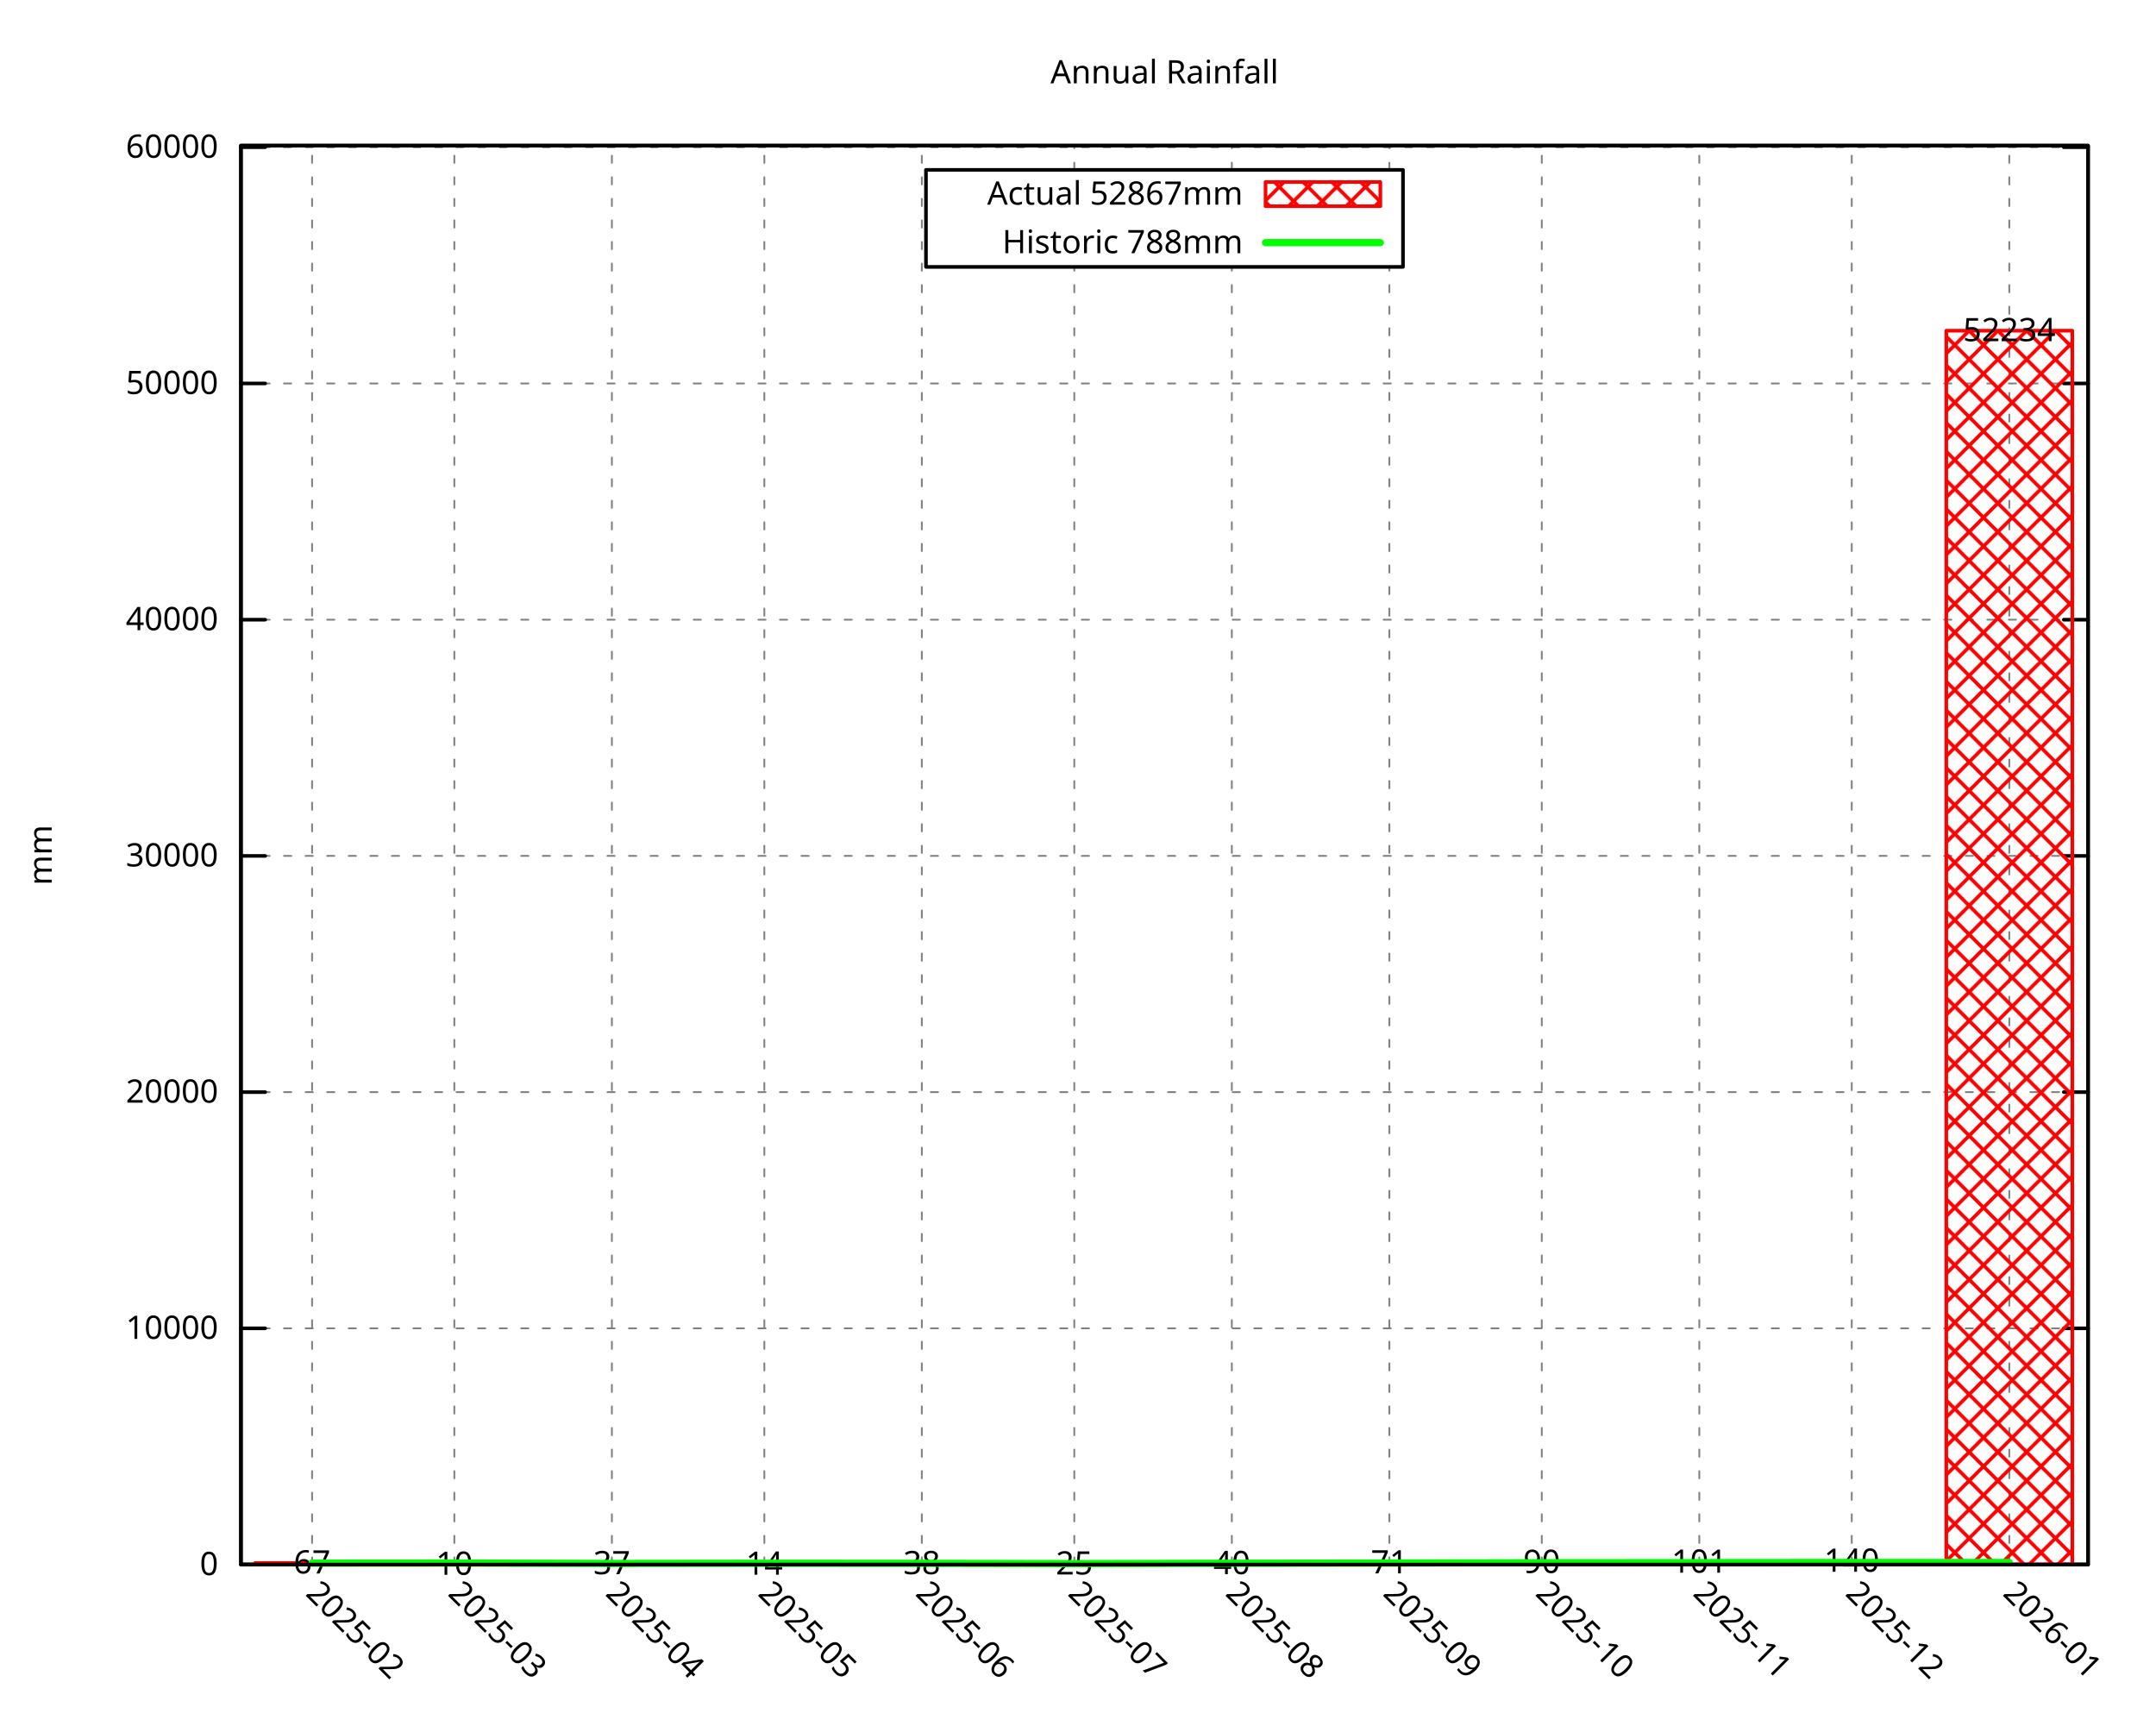
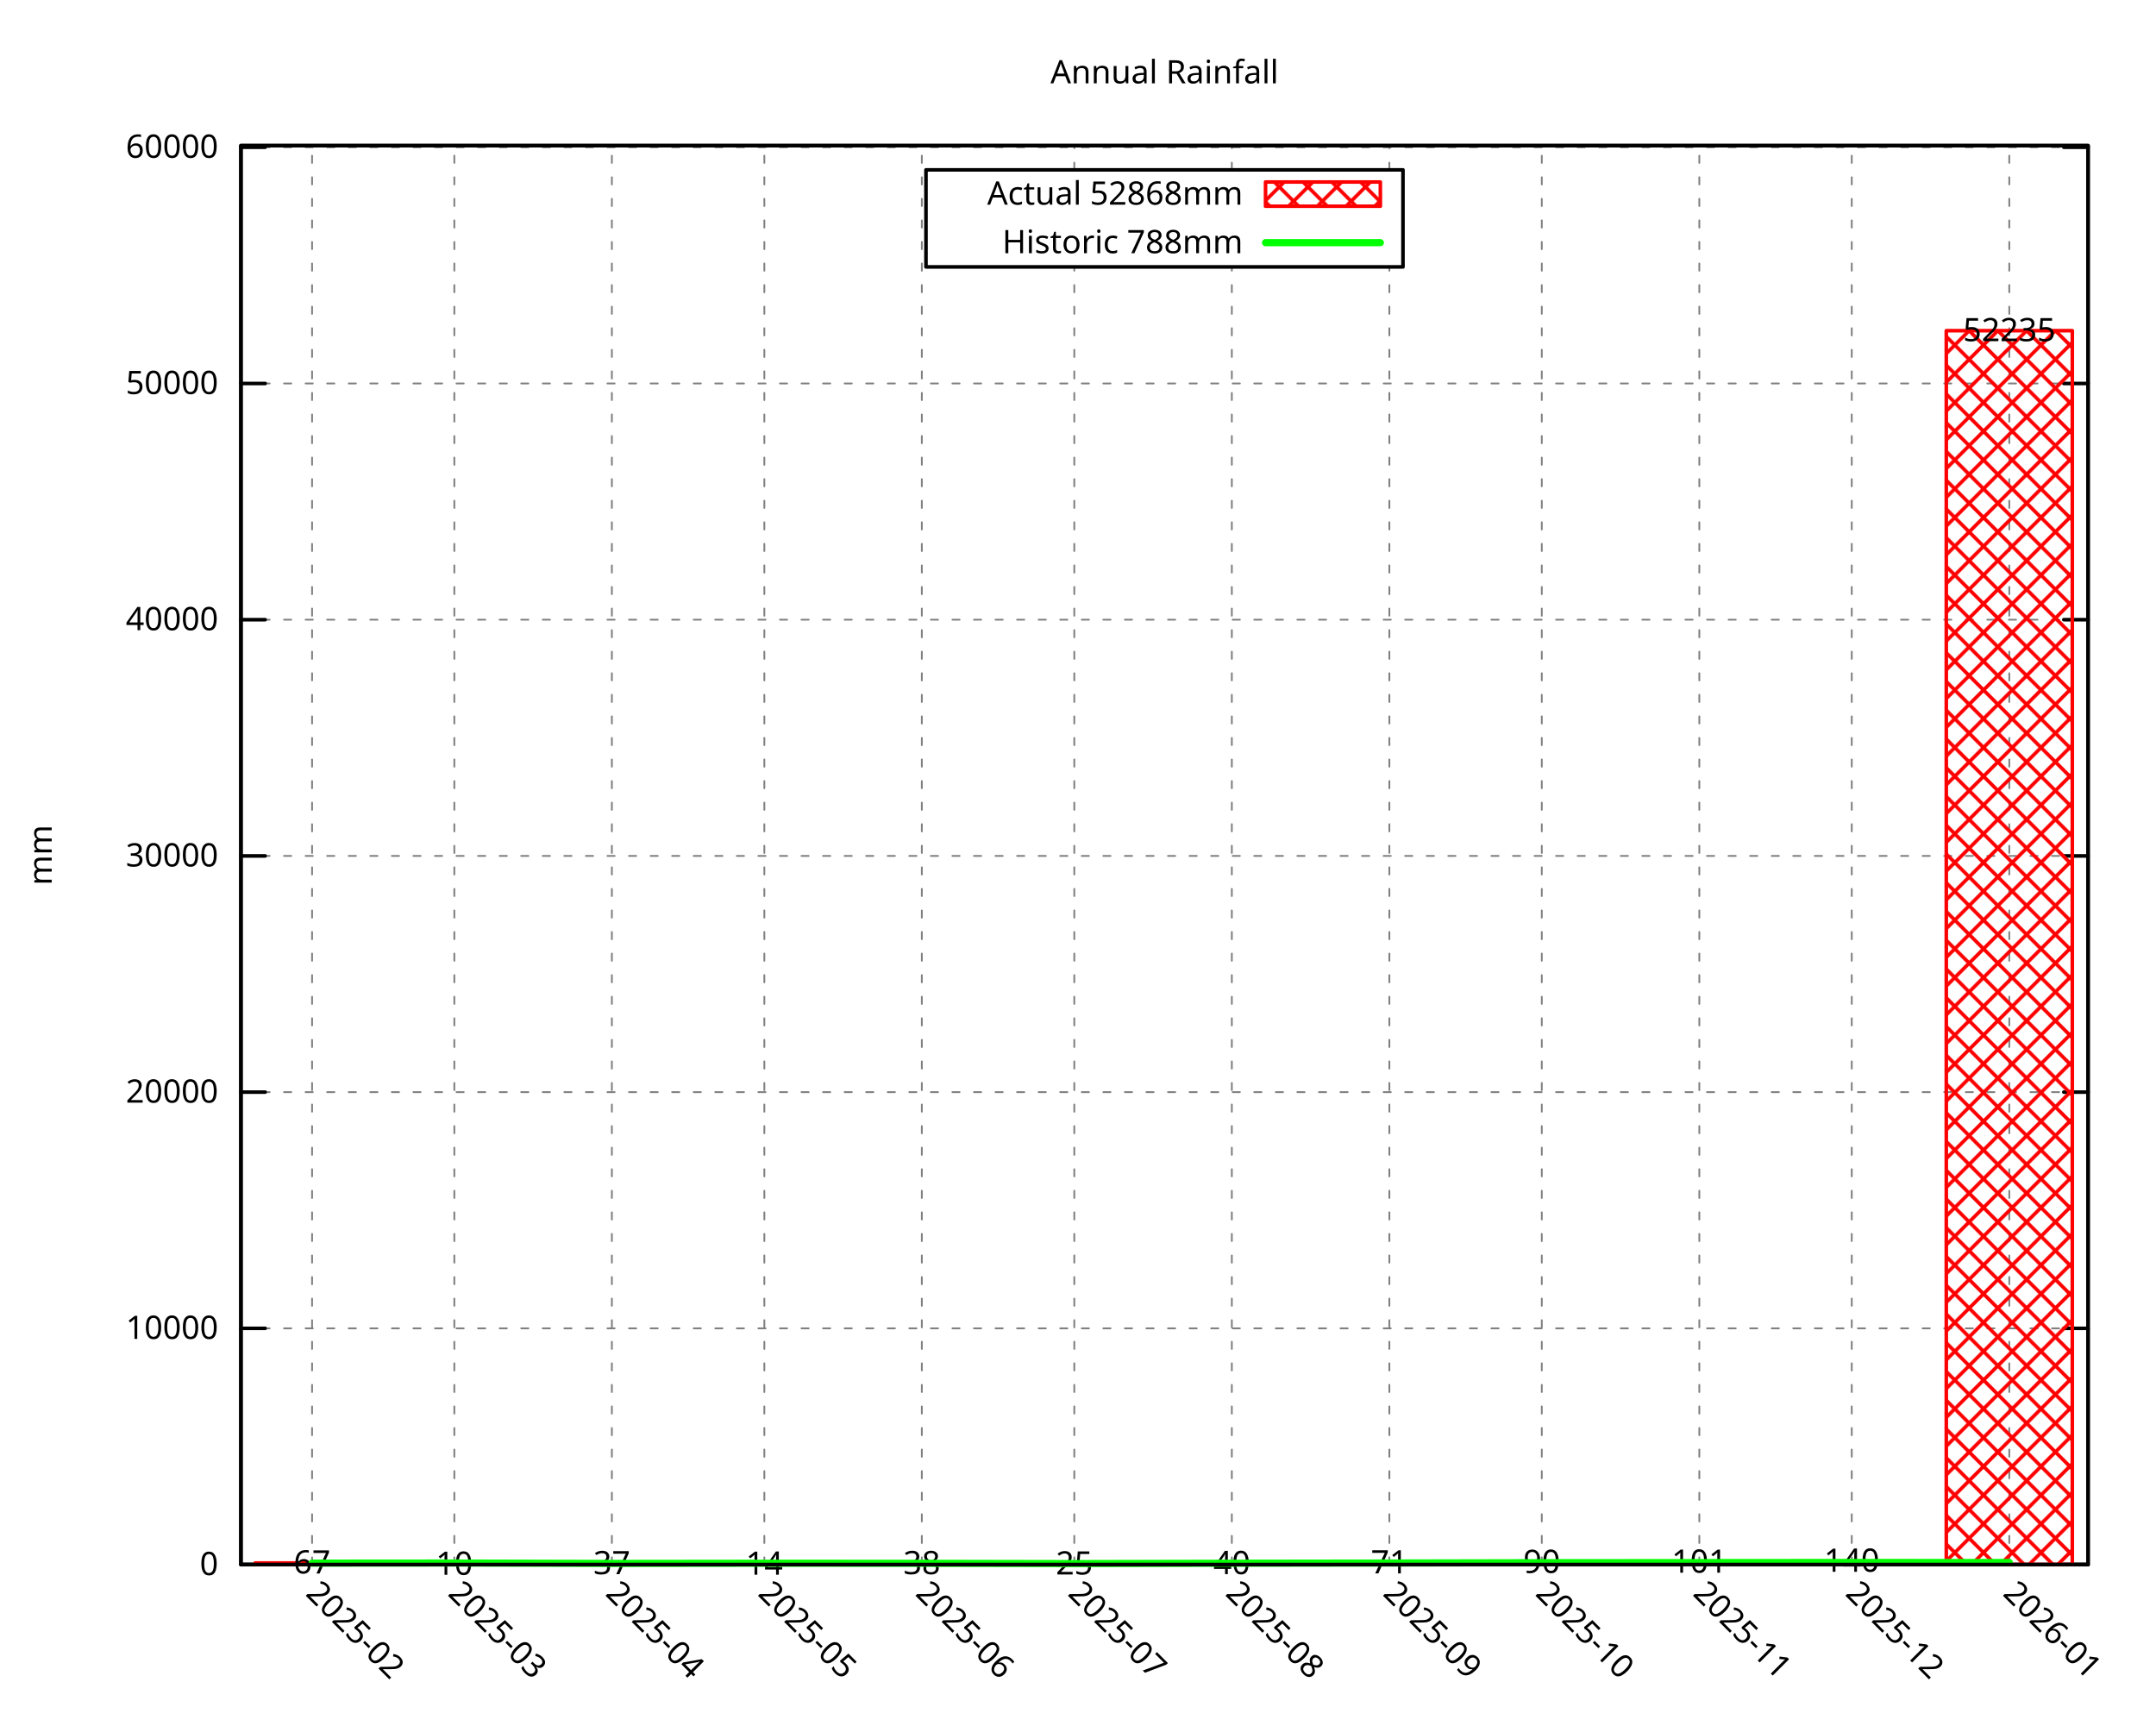
<svg xmlns="http://www.w3.org/2000/svg" xmlns:xlink="http://www.w3.org/1999/xlink" width="600" height="480" viewBox="0 0 600 480">
  <g id="gnuplot_canvas">
    <rect x="0" y="0" width="600" height="480" fill="none" />
    <defs>
      <circle id="gpDot" r="0.5" stroke-width="0.5" stroke="currentColor" />
      <path id="gpPt0" stroke-width="0.296" stroke="currentColor" d="M-1,0 h2 M0,-1 v2" />
      <path id="gpPt1" stroke-width="0.296" stroke="currentColor" d="M-1,-1 L1,1 M1,-1 L-1,1" />
      <path id="gpPt2" stroke-width="0.296" stroke="currentColor" d="M-1,0 L1,0 M0,-1 L0,1 M-1,-1 L1,1 M-1,1 L1,-1" />
      <rect id="gpPt3" stroke-width="0.296" stroke="currentColor" x="-1" y="-1" width="2" height="2" />
      <rect id="gpPt4" stroke-width="0.296" stroke="currentColor" fill="currentColor" x="-1" y="-1" width="2" height="2" />
      <circle id="gpPt5" stroke-width="0.296" stroke="currentColor" cx="0" cy="0" r="1" />
      <use xlink:href="#gpPt5" id="gpPt6" fill="currentColor" stroke="none" />
      <path id="gpPt7" stroke-width="0.296" stroke="currentColor" d="M0,-1.33 L-1.33,0.67 L1.33,0.67 z" />
      <use xlink:href="#gpPt7" id="gpPt8" fill="currentColor" stroke="none" />
      <use xlink:href="#gpPt7" id="gpPt9" stroke="currentColor" transform="rotate(180)" />
      <use xlink:href="#gpPt9" id="gpPt10" fill="currentColor" stroke="none" />
      <use xlink:href="#gpPt3" id="gpPt11" stroke="currentColor" transform="rotate(45)" />
      <use xlink:href="#gpPt11" id="gpPt12" fill="currentColor" stroke="none" />
      <path id="gpPt13" stroke-width="0.296" stroke="currentColor" d="M0,1.330 L1.265,0.411 L0.782,-1.067 L-0.782,-1.076 L-1.265,0.411 z" />
      <use xlink:href="#gpPt13" id="gpPt14" fill="currentColor" stroke="none" />
      <filter id="textbox" filterUnits="objectBoundingBox" x="0" y="0" height="1" width="1">
        <feFlood flood-color="white" flood-opacity="1" result="bgnd" />
        <feComposite in="SourceGraphic" in2="bgnd" operator="atop" />
      </filter>
      <filter id="greybox" filterUnits="objectBoundingBox" x="0" y="0" height="1" width="1">
        <feFlood flood-color="lightgrey" flood-opacity="1" result="grey" />
        <feComposite in="SourceGraphic" in2="grey" operator="atop" />
      </filter>
    </defs>
    <g fill="none" color="white" stroke="currentColor" stroke-width="1.00" stroke-linecap="round" stroke-linejoin="round">
</g>
    <g fill="none" color="black" stroke="currentColor" stroke-width="1.00" stroke-linecap="round" stroke-linejoin="round">
</g>
    <g fill="none" color="black" stroke="black" stroke-width="0.50" stroke-linecap="round" stroke-linejoin="round">
</g>
    <g fill="none" color="gray" stroke="currentColor" stroke-width="0.50" stroke-linecap="round" stroke-linejoin="round">
      <path stroke="gray" stroke-dasharray="2,4" class="gridline" d="M67.05,435.32 L581.09,435.32  " />
    </g>
    <g fill="none" color="gray" stroke="gray" stroke-width="1.00" stroke-linecap="round" stroke-linejoin="round">
</g>
    <g fill="none" color="black" stroke="currentColor" stroke-width="1.00" stroke-linecap="round" stroke-linejoin="round">
      <path stroke="black" d="M67.05,435.32 L73.80,435.32 M581.09,435.32 L574.34,435.32  " />
      <g transform="translate(60.75,438.25)" stroke="none" fill="black" font-family="Droid Sans" font-size="9.00" text-anchor="end">
        <text>
          <tspan font-family="Droid Sans"> 0</tspan>
        </text>
      </g>
    </g>
    <g fill="none" color="black" stroke="currentColor" stroke-width="1.00" stroke-linecap="round" stroke-linejoin="round">
</g>
    <g fill="none" color="black" stroke="black" stroke-width="0.50" stroke-linecap="round" stroke-linejoin="round">
</g>
    <g fill="none" color="gray" stroke="currentColor" stroke-width="0.50" stroke-linecap="round" stroke-linejoin="round">
-       <path stroke="gray" stroke-dasharray="2,4" class="gridline" d="M67.05,369.59 L581.09,369.59  " />
-     </g>
-     <g fill="none" color="gray" stroke="gray" stroke-width="1.00" stroke-linecap="round" stroke-linejoin="round">
- </g>
-     <g fill="none" color="black" stroke="currentColor" stroke-width="1.00" stroke-linecap="round" stroke-linejoin="round">
-       <path stroke="black" d="M67.05,369.59 L73.80,369.59 M581.09,369.59 L574.34,369.59  " />
-       <g transform="translate(60.75,372.52)" stroke="none" fill="black" font-family="Droid Sans" font-size="9.00" text-anchor="end">
+       <path stroke="gray" stroke-dasharray="2,4" class="gridline" d="M67.05,369.60 L581.09,369.60  " />
+     </g>
+     <g fill="none" color="gray" stroke="gray" stroke-width="1.00" stroke-linecap="round" stroke-linejoin="round">
+ </g>
+     <g fill="none" color="black" stroke="currentColor" stroke-width="1.00" stroke-linecap="round" stroke-linejoin="round">
+       <path stroke="black" d="M67.05,369.60 L73.80,369.60 M581.09,369.60 L574.34,369.60  " />
+       <g transform="translate(60.75,372.53)" stroke="none" fill="black" font-family="Droid Sans" font-size="9.00" text-anchor="end">
        <text>
          <tspan font-family="Droid Sans"> 10000</tspan>
        </text>
      </g>
    </g>
    <g fill="none" color="black" stroke="currentColor" stroke-width="1.00" stroke-linecap="round" stroke-linejoin="round">
</g>
    <g fill="none" color="black" stroke="black" stroke-width="0.50" stroke-linecap="round" stroke-linejoin="round">
</g>
    <g fill="none" color="gray" stroke="currentColor" stroke-width="0.50" stroke-linecap="round" stroke-linejoin="round">
      <path stroke="gray" stroke-dasharray="2,4" class="gridline" d="M67.05,303.87 L581.09,303.87  " />
    </g>
    <g fill="none" color="gray" stroke="gray" stroke-width="1.00" stroke-linecap="round" stroke-linejoin="round">
</g>
    <g fill="none" color="black" stroke="currentColor" stroke-width="1.00" stroke-linecap="round" stroke-linejoin="round">
      <path stroke="black" d="M67.05,303.87 L73.80,303.87 M581.09,303.87 L574.34,303.87  " />
      <g transform="translate(60.75,306.80)" stroke="none" fill="black" font-family="Droid Sans" font-size="9.00" text-anchor="end">
        <text>
          <tspan font-family="Droid Sans"> 20000</tspan>
        </text>
      </g>
    </g>
    <g fill="none" color="black" stroke="currentColor" stroke-width="1.00" stroke-linecap="round" stroke-linejoin="round">
</g>
    <g fill="none" color="black" stroke="black" stroke-width="0.50" stroke-linecap="round" stroke-linejoin="round">
</g>
    <g fill="none" color="gray" stroke="currentColor" stroke-width="0.50" stroke-linecap="round" stroke-linejoin="round">
-       <path stroke="gray" stroke-dasharray="2,4" class="gridline" d="M67.05,238.14 L581.09,238.14  " />
-     </g>
-     <g fill="none" color="gray" stroke="gray" stroke-width="1.00" stroke-linecap="round" stroke-linejoin="round">
- </g>
-     <g fill="none" color="black" stroke="currentColor" stroke-width="1.00" stroke-linecap="round" stroke-linejoin="round">
-       <path stroke="black" d="M67.05,238.14 L73.80,238.14 M581.09,238.14 L574.34,238.14  " />
-       <g transform="translate(60.75,241.07)" stroke="none" fill="black" font-family="Droid Sans" font-size="9.00" text-anchor="end">
+       <path stroke="gray" stroke-dasharray="2,4" class="gridline" d="M67.05,238.15 L581.09,238.15  " />
+     </g>
+     <g fill="none" color="gray" stroke="gray" stroke-width="1.00" stroke-linecap="round" stroke-linejoin="round">
+ </g>
+     <g fill="none" color="black" stroke="currentColor" stroke-width="1.00" stroke-linecap="round" stroke-linejoin="round">
+       <path stroke="black" d="M67.05,238.15 L73.80,238.15 M581.09,238.15 L574.34,238.15  " />
+       <g transform="translate(60.75,241.08)" stroke="none" fill="black" font-family="Droid Sans" font-size="9.00" text-anchor="end">
        <text>
          <tspan font-family="Droid Sans"> 30000</tspan>
        </text>
      </g>
    </g>
    <g fill="none" color="black" stroke="currentColor" stroke-width="1.00" stroke-linecap="round" stroke-linejoin="round">
</g>
    <g fill="none" color="black" stroke="black" stroke-width="0.50" stroke-linecap="round" stroke-linejoin="round">
</g>
    <g fill="none" color="gray" stroke="currentColor" stroke-width="0.50" stroke-linecap="round" stroke-linejoin="round">
      <path stroke="gray" stroke-dasharray="2,4" class="gridline" d="M67.05,172.42 L581.09,172.42  " />
    </g>
    <g fill="none" color="gray" stroke="gray" stroke-width="1.00" stroke-linecap="round" stroke-linejoin="round">
</g>
    <g fill="none" color="black" stroke="currentColor" stroke-width="1.00" stroke-linecap="round" stroke-linejoin="round">
      <path stroke="black" d="M67.05,172.42 L73.80,172.42 M581.09,172.42 L574.34,172.42  " />
      <g transform="translate(60.75,175.35)" stroke="none" fill="black" font-family="Droid Sans" font-size="9.00" text-anchor="end">
        <text>
          <tspan font-family="Droid Sans"> 40000</tspan>
        </text>
      </g>
    </g>
    <g fill="none" color="black" stroke="currentColor" stroke-width="1.00" stroke-linecap="round" stroke-linejoin="round">
</g>
    <g fill="none" color="black" stroke="black" stroke-width="0.50" stroke-linecap="round" stroke-linejoin="round">
</g>
    <g fill="none" color="gray" stroke="currentColor" stroke-width="0.50" stroke-linecap="round" stroke-linejoin="round">
-       <path stroke="gray" stroke-dasharray="2,4" class="gridline" d="M67.05,106.69 L581.09,106.69  " />
-     </g>
-     <g fill="none" color="gray" stroke="gray" stroke-width="1.00" stroke-linecap="round" stroke-linejoin="round">
- </g>
-     <g fill="none" color="black" stroke="currentColor" stroke-width="1.00" stroke-linecap="round" stroke-linejoin="round">
-       <path stroke="black" d="M67.05,106.69 L73.80,106.69 M581.09,106.69 L574.34,106.69  " />
-       <g transform="translate(60.75,109.62)" stroke="none" fill="black" font-family="Droid Sans" font-size="9.00" text-anchor="end">
+       <path stroke="gray" stroke-dasharray="2,4" class="gridline" d="M67.05,106.70 L581.09,106.70  " />
+     </g>
+     <g fill="none" color="gray" stroke="gray" stroke-width="1.00" stroke-linecap="round" stroke-linejoin="round">
+ </g>
+     <g fill="none" color="black" stroke="currentColor" stroke-width="1.00" stroke-linecap="round" stroke-linejoin="round">
+       <path stroke="black" d="M67.05,106.70 L73.80,106.70 M581.09,106.70 L574.34,106.70  " />
+       <g transform="translate(60.75,109.63)" stroke="none" fill="black" font-family="Droid Sans" font-size="9.00" text-anchor="end">
        <text>
          <tspan font-family="Droid Sans"> 50000</tspan>
        </text>
      </g>
    </g>
    <g fill="none" color="black" stroke="currentColor" stroke-width="1.00" stroke-linecap="round" stroke-linejoin="round">
</g>
    <g fill="none" color="black" stroke="black" stroke-width="0.50" stroke-linecap="round" stroke-linejoin="round">
</g>
    <g fill="none" color="gray" stroke="currentColor" stroke-width="0.50" stroke-linecap="round" stroke-linejoin="round">
-       <path stroke="gray" stroke-dasharray="2,4" class="gridline" d="M67.05,40.96 L581.09,40.96  " />
-     </g>
-     <g fill="none" color="gray" stroke="gray" stroke-width="1.00" stroke-linecap="round" stroke-linejoin="round">
- </g>
-     <g fill="none" color="black" stroke="currentColor" stroke-width="1.00" stroke-linecap="round" stroke-linejoin="round">
-       <path stroke="black" d="M67.05,40.96 L73.80,40.96 M581.09,40.96 L574.34,40.96  " />
-       <g transform="translate(60.75,43.89)" stroke="none" fill="black" font-family="Droid Sans" font-size="9.00" text-anchor="end">
+       <path stroke="gray" stroke-dasharray="2,4" class="gridline" d="M67.05,40.97 L581.09,40.97  " />
+     </g>
+     <g fill="none" color="gray" stroke="gray" stroke-width="1.00" stroke-linecap="round" stroke-linejoin="round">
+ </g>
+     <g fill="none" color="black" stroke="currentColor" stroke-width="1.00" stroke-linecap="round" stroke-linejoin="round">
+       <path stroke="black" d="M67.05,40.97 L73.80,40.97 M581.09,40.97 L574.34,40.97  " />
+       <g transform="translate(60.75,43.90)" stroke="none" fill="black" font-family="Droid Sans" font-size="9.00" text-anchor="end">
        <text>
          <tspan font-family="Droid Sans"> 60000</tspan>
        </text>
      </g>
    </g>
    <g fill="none" color="black" stroke="currentColor" stroke-width="1.00" stroke-linecap="round" stroke-linejoin="round">
</g>
    <g fill="none" color="black" stroke="black" stroke-width="0.50" stroke-linecap="round" stroke-linejoin="round">
</g>
    <g fill="none" color="gray" stroke="currentColor" stroke-width="0.50" stroke-linecap="round" stroke-linejoin="round">
      <path stroke="gray" stroke-dasharray="2,4" class="gridline" d="M86.85,435.32 L86.85,40.51  " />
    </g>
    <g fill="none" color="gray" stroke="gray" stroke-width="1.00" stroke-linecap="round" stroke-linejoin="round">
</g>
    <g fill="none" color="black" stroke="currentColor" stroke-width="1.00" stroke-linecap="round" stroke-linejoin="round">
      <path stroke="black" d="M86.85,435.32 M86.85,40.51  " />
      <g transform="translate(84.78,443.69) rotate(45.00)" stroke="none" fill="black" font-family="Droid Sans" font-size="9.00" text-anchor="start">
        <text>
          <tspan font-family="Droid Sans">2025-02</tspan>
        </text>
      </g>
    </g>
    <g fill="none" color="black" stroke="currentColor" stroke-width="1.00" stroke-linecap="round" stroke-linejoin="round">
</g>
    <g fill="none" color="black" stroke="black" stroke-width="0.50" stroke-linecap="round" stroke-linejoin="round">
</g>
    <g fill="none" color="gray" stroke="currentColor" stroke-width="0.50" stroke-linecap="round" stroke-linejoin="round">
      <path stroke="gray" stroke-dasharray="2,4" class="gridline" d="M126.44,435.32 L126.44,40.51  " />
    </g>
    <g fill="none" color="gray" stroke="gray" stroke-width="1.00" stroke-linecap="round" stroke-linejoin="round">
</g>
    <g fill="none" color="black" stroke="currentColor" stroke-width="1.00" stroke-linecap="round" stroke-linejoin="round">
      <path stroke="black" d="M126.44,435.32 M126.44,40.51  " />
      <g transform="translate(124.37,443.69) rotate(45.00)" stroke="none" fill="black" font-family="Droid Sans" font-size="9.00" text-anchor="start">
        <text>
          <tspan font-family="Droid Sans">2025-03</tspan>
        </text>
      </g>
    </g>
    <g fill="none" color="black" stroke="currentColor" stroke-width="1.00" stroke-linecap="round" stroke-linejoin="round">
</g>
    <g fill="none" color="black" stroke="black" stroke-width="0.50" stroke-linecap="round" stroke-linejoin="round">
</g>
    <g fill="none" color="gray" stroke="currentColor" stroke-width="0.50" stroke-linecap="round" stroke-linejoin="round">
      <path stroke="gray" stroke-dasharray="2,4" class="gridline" d="M170.28,435.32 L170.28,40.51  " />
    </g>
    <g fill="none" color="gray" stroke="gray" stroke-width="1.00" stroke-linecap="round" stroke-linejoin="round">
</g>
    <g fill="none" color="black" stroke="currentColor" stroke-width="1.00" stroke-linecap="round" stroke-linejoin="round">
      <path stroke="black" d="M170.28,435.32 M170.28,40.51  " />
      <g transform="translate(168.21,443.69) rotate(45.00)" stroke="none" fill="black" font-family="Droid Sans" font-size="9.00" text-anchor="start">
        <text>
          <tspan font-family="Droid Sans">2025-04</tspan>
        </text>
      </g>
    </g>
    <g fill="none" color="black" stroke="currentColor" stroke-width="1.00" stroke-linecap="round" stroke-linejoin="round">
</g>
    <g fill="none" color="black" stroke="black" stroke-width="0.50" stroke-linecap="round" stroke-linejoin="round">
</g>
    <g fill="none" color="gray" stroke="currentColor" stroke-width="0.50" stroke-linecap="round" stroke-linejoin="round">
      <path stroke="gray" stroke-dasharray="2,4" class="gridline" d="M212.71,435.32 L212.71,40.51  " />
    </g>
    <g fill="none" color="gray" stroke="gray" stroke-width="1.00" stroke-linecap="round" stroke-linejoin="round">
</g>
    <g fill="none" color="black" stroke="currentColor" stroke-width="1.00" stroke-linecap="round" stroke-linejoin="round">
      <path stroke="black" d="M212.71,435.32 M212.71,40.51  " />
      <g transform="translate(210.64,443.69) rotate(45.00)" stroke="none" fill="black" font-family="Droid Sans" font-size="9.00" text-anchor="start">
        <text>
          <tspan font-family="Droid Sans">2025-05</tspan>
        </text>
      </g>
    </g>
    <g fill="none" color="black" stroke="currentColor" stroke-width="1.00" stroke-linecap="round" stroke-linejoin="round">
</g>
    <g fill="none" color="black" stroke="black" stroke-width="0.50" stroke-linecap="round" stroke-linejoin="round">
</g>
    <g fill="none" color="gray" stroke="currentColor" stroke-width="0.50" stroke-linecap="round" stroke-linejoin="round">
      <path stroke="gray" stroke-dasharray="2,4" class="gridline" d="M256.54,435.32 L256.54,40.51  " />
    </g>
    <g fill="none" color="gray" stroke="gray" stroke-width="1.00" stroke-linecap="round" stroke-linejoin="round">
</g>
    <g fill="none" color="black" stroke="currentColor" stroke-width="1.00" stroke-linecap="round" stroke-linejoin="round">
      <path stroke="black" d="M256.54,435.32 M256.54,40.51  " />
      <g transform="translate(254.47,443.69) rotate(45.00)" stroke="none" fill="black" font-family="Droid Sans" font-size="9.00" text-anchor="start">
        <text>
          <tspan font-family="Droid Sans">2025-06</tspan>
        </text>
      </g>
    </g>
    <g fill="none" color="black" stroke="currentColor" stroke-width="1.00" stroke-linecap="round" stroke-linejoin="round">
</g>
    <g fill="none" color="black" stroke="black" stroke-width="0.50" stroke-linecap="round" stroke-linejoin="round">
</g>
    <g fill="none" color="gray" stroke="currentColor" stroke-width="0.50" stroke-linecap="round" stroke-linejoin="round">
      <path stroke="gray" stroke-dasharray="2,4" class="gridline" d="M298.97,435.32 L298.97,74.26 M298.97,47.26 L298.97,40.51  " />
    </g>
    <g fill="none" color="gray" stroke="gray" stroke-width="1.00" stroke-linecap="round" stroke-linejoin="round">
</g>
    <g fill="none" color="black" stroke="currentColor" stroke-width="1.00" stroke-linecap="round" stroke-linejoin="round">
      <path stroke="black" d="M298.97,435.32 M298.97,40.51  " />
      <g transform="translate(296.90,443.69) rotate(45.00)" stroke="none" fill="black" font-family="Droid Sans" font-size="9.00" text-anchor="start">
        <text>
          <tspan font-family="Droid Sans">2025-07</tspan>
        </text>
      </g>
    </g>
    <g fill="none" color="black" stroke="currentColor" stroke-width="1.00" stroke-linecap="round" stroke-linejoin="round">
</g>
    <g fill="none" color="black" stroke="black" stroke-width="0.50" stroke-linecap="round" stroke-linejoin="round">
</g>
    <g fill="none" color="gray" stroke="currentColor" stroke-width="0.50" stroke-linecap="round" stroke-linejoin="round">
      <path stroke="gray" stroke-dasharray="2,4" class="gridline" d="M342.81,435.32 L342.81,74.26 M342.81,47.26 L342.81,40.51  " />
    </g>
    <g fill="none" color="gray" stroke="gray" stroke-width="1.00" stroke-linecap="round" stroke-linejoin="round">
</g>
    <g fill="none" color="black" stroke="currentColor" stroke-width="1.00" stroke-linecap="round" stroke-linejoin="round">
      <path stroke="black" d="M342.81,435.32 M342.81,40.51  " />
      <g transform="translate(340.74,443.69) rotate(45.00)" stroke="none" fill="black" font-family="Droid Sans" font-size="9.00" text-anchor="start">
        <text>
          <tspan font-family="Droid Sans">2025-08</tspan>
        </text>
      </g>
    </g>
    <g fill="none" color="black" stroke="currentColor" stroke-width="1.00" stroke-linecap="round" stroke-linejoin="round">
</g>
    <g fill="none" color="black" stroke="black" stroke-width="0.50" stroke-linecap="round" stroke-linejoin="round">
</g>
    <g fill="none" color="gray" stroke="currentColor" stroke-width="0.50" stroke-linecap="round" stroke-linejoin="round">
      <path stroke="gray" stroke-dasharray="2,4" class="gridline" d="M386.65,435.32 L386.65,74.26 M386.65,47.26 L386.65,40.51  " />
    </g>
    <g fill="none" color="gray" stroke="gray" stroke-width="1.00" stroke-linecap="round" stroke-linejoin="round">
</g>
    <g fill="none" color="black" stroke="currentColor" stroke-width="1.00" stroke-linecap="round" stroke-linejoin="round">
      <path stroke="black" d="M386.65,435.32 M386.65,40.51  " />
      <g transform="translate(384.58,443.69) rotate(45.00)" stroke="none" fill="black" font-family="Droid Sans" font-size="9.00" text-anchor="start">
        <text>
          <tspan font-family="Droid Sans">2025-09</tspan>
        </text>
      </g>
    </g>
    <g fill="none" color="black" stroke="currentColor" stroke-width="1.00" stroke-linecap="round" stroke-linejoin="round">
</g>
    <g fill="none" color="black" stroke="black" stroke-width="0.50" stroke-linecap="round" stroke-linejoin="round">
</g>
    <g fill="none" color="gray" stroke="currentColor" stroke-width="0.50" stroke-linecap="round" stroke-linejoin="round">
      <path stroke="gray" stroke-dasharray="2,4" class="gridline" d="M429.07,435.32 L429.07,40.51  " />
    </g>
    <g fill="none" color="gray" stroke="gray" stroke-width="1.00" stroke-linecap="round" stroke-linejoin="round">
</g>
    <g fill="none" color="black" stroke="currentColor" stroke-width="1.00" stroke-linecap="round" stroke-linejoin="round">
      <path stroke="black" d="M429.07,435.32 M429.07,40.51  " />
      <g transform="translate(427.00,443.69) rotate(45.00)" stroke="none" fill="black" font-family="Droid Sans" font-size="9.00" text-anchor="start">
        <text>
          <tspan font-family="Droid Sans">2025-10</tspan>
        </text>
      </g>
    </g>
    <g fill="none" color="black" stroke="currentColor" stroke-width="1.00" stroke-linecap="round" stroke-linejoin="round">
</g>
    <g fill="none" color="black" stroke="black" stroke-width="0.50" stroke-linecap="round" stroke-linejoin="round">
</g>
    <g fill="none" color="gray" stroke="currentColor" stroke-width="0.50" stroke-linecap="round" stroke-linejoin="round">
      <path stroke="gray" stroke-dasharray="2,4" class="gridline" d="M472.91,435.32 L472.91,40.51  " />
    </g>
    <g fill="none" color="gray" stroke="gray" stroke-width="1.00" stroke-linecap="round" stroke-linejoin="round">
</g>
    <g fill="none" color="black" stroke="currentColor" stroke-width="1.00" stroke-linecap="round" stroke-linejoin="round">
      <path stroke="black" d="M472.91,435.32 M472.91,40.51  " />
      <g transform="translate(470.84,443.69) rotate(45.00)" stroke="none" fill="black" font-family="Droid Sans" font-size="9.00" text-anchor="start">
        <text>
          <tspan font-family="Droid Sans">2025-11</tspan>
        </text>
      </g>
    </g>
    <g fill="none" color="black" stroke="currentColor" stroke-width="1.00" stroke-linecap="round" stroke-linejoin="round">
</g>
    <g fill="none" color="black" stroke="black" stroke-width="0.50" stroke-linecap="round" stroke-linejoin="round">
</g>
    <g fill="none" color="gray" stroke="currentColor" stroke-width="0.50" stroke-linecap="round" stroke-linejoin="round">
      <path stroke="gray" stroke-dasharray="2,4" class="gridline" d="M515.33,435.32 L515.33,40.51  " />
    </g>
    <g fill="none" color="gray" stroke="gray" stroke-width="1.00" stroke-linecap="round" stroke-linejoin="round">
</g>
    <g fill="none" color="black" stroke="currentColor" stroke-width="1.00" stroke-linecap="round" stroke-linejoin="round">
      <path stroke="black" d="M515.33,435.32 M515.33,40.51  " />
      <g transform="translate(513.26,443.69) rotate(45.00)" stroke="none" fill="black" font-family="Droid Sans" font-size="9.00" text-anchor="start">
        <text>
          <tspan font-family="Droid Sans">2025-12</tspan>
        </text>
      </g>
    </g>
    <g fill="none" color="black" stroke="currentColor" stroke-width="1.00" stroke-linecap="round" stroke-linejoin="round">
</g>
    <g fill="none" color="black" stroke="black" stroke-width="0.50" stroke-linecap="round" stroke-linejoin="round">
</g>
    <g fill="none" color="gray" stroke="currentColor" stroke-width="0.50" stroke-linecap="round" stroke-linejoin="round">
      <path stroke="gray" stroke-dasharray="2,4" class="gridline" d="M559.17,435.32 L559.17,40.51  " />
    </g>
    <g fill="none" color="gray" stroke="gray" stroke-width="1.00" stroke-linecap="round" stroke-linejoin="round">
</g>
    <g fill="none" color="black" stroke="currentColor" stroke-width="1.00" stroke-linecap="round" stroke-linejoin="round">
      <path stroke="black" d="M559.17,435.32 M559.17,40.51  " />
      <g transform="translate(557.10,443.69) rotate(45.00)" stroke="none" fill="black" font-family="Droid Sans" font-size="9.00" text-anchor="start">
        <text>
          <tspan font-family="Droid Sans">2026-01</tspan>
        </text>
      </g>
    </g>
    <g fill="none" color="black" stroke="currentColor" stroke-width="1.00" stroke-linecap="round" stroke-linejoin="round">
</g>
    <g fill="none" color="black" stroke="currentColor" stroke-width="1.00" stroke-linecap="round" stroke-linejoin="round">
      <path stroke="black" d="M67.05,40.51 L67.05,435.32 L581.09,435.32 L581.09,40.51 L67.05,40.51 Z  " />
    </g>
    <g fill="none" color="black" stroke="currentColor" stroke-width="1.00" stroke-linecap="round" stroke-linejoin="round">
</g>
    <g fill="none" color="black" stroke="currentColor" stroke-width="1.00" stroke-linecap="round" stroke-linejoin="round">
      <path stroke="black" d="M257.69,74.26 L257.69,47.26 L390.44,47.26 L390.44,74.26 L257.69,74.26 Z  " />
    </g>
    <g id="gnuplot_plot_1">
      <g fill="none" color="black" stroke="currentColor" stroke-width="1.00" stroke-linecap="round" stroke-linejoin="round">
        <g transform="translate(345.89,56.94)" stroke="none" fill="black" font-family="Droid Sans" font-size="9.00" text-anchor="end">
          <text>
-             <tspan font-family="Droid Sans">Actual 52867mm</tspan>
+             <tspan font-family="Droid Sans">Actual 52868mm</tspan>
          </text>
        </g>
      </g>
      <g fill="none" color="black" stroke="currentColor" stroke-width="1.00" stroke-linecap="round" stroke-linejoin="round">
        <defs>
          <pattern id="gpPat1" patternUnits="userSpaceOnUse" x="0" y="0" width="8" height="8">
            <path style="fill:none; stroke:rgb(255,0,0)" d="M0,0 L8,8 M0,8 L8,0" />
          </pattern>
        </defs>
        <g stroke="none" shape-rendering="crispEdges">
          <polygon fill="url(#gpPat1)" points="352.19,57.38 384.14,57.38 384.14,50.63 352.19,50.63 " />
        </g>
        <path stroke="rgb(255,   0,   0)" d="M352.19,57.38 L384.14,57.38 L384.14,50.64 L352.19,50.64 L352.19,57.38 Z  " />
      </g>
      <g fill="none" color="black" stroke="currentColor" stroke-width="1.00" stroke-linecap="round" stroke-linejoin="round">
        <defs>
          <pattern id="gpPat2" patternUnits="userSpaceOnUse" x="0" y="0" width="8" height="8">
            <path style="fill:none; stroke:rgb(255,0,0)" d="M0,0 L8,8 M0,8 L8,0" />
          </pattern>
        </defs>
        <g stroke="none" shape-rendering="crispEdges">
          <polygon fill="url(#gpPat2)" points="71.01,435.32 102.70,435.32 102.70,434.87 71.01,434.87 " />
        </g>
        <path stroke="rgb(255,   0,   0)" d="M71.01,435.32 L71.01,434.88 L102.69,434.88 L102.69,435.32 L71.01,435.32 Z  " />
        <g stroke="none" shape-rendering="crispEdges">
          <polygon fill="url(#gpPat2)" points="110.61,435.32 143.99,435.32 143.99,435.24 110.61,435.24 " />
        </g>
        <path stroke="rgb(255,   0,   0)" d="M110.61,435.32 L110.61,435.25 L143.98,435.25 L143.98,435.32 L110.61,435.32 Z  " />
        <g stroke="none" shape-rendering="crispEdges">
          <polygon fill="url(#gpPat2)" points="152.75,435.32 187.26,435.32 187.26,435.07 152.75,435.07 " />
        </g>
        <path stroke="rgb(255,   0,   0)" d="M152.75,435.32 L152.75,435.08 L187.25,435.08 L187.25,435.32 L152.75,435.32 Z  " />
        <g stroke="none" shape-rendering="crispEdges">
          <polygon fill="url(#gpPat2)" points="195.74,435.32 230.25,435.32 230.25,435.22 195.74,435.22 " />
        </g>
        <path stroke="rgb(255,   0,   0)" d="M195.74,435.32 L195.74,435.23 L230.24,435.23 L230.24,435.32 L195.74,435.32 Z  " />
        <g stroke="none" shape-rendering="crispEdges">
          <polygon fill="url(#gpPat2)" points="239.01,435.32 273.52,435.32 273.52,435.06 239.01,435.06 " />
        </g>
        <path stroke="rgb(255,   0,   0)" d="M239.01,435.32 L239.01,435.07 L273.51,435.07 L273.51,435.32 L239.01,435.32 Z  " />
        <g stroke="none" shape-rendering="crispEdges">
          <polygon fill="url(#gpPat2)" points="282.00,435.32 316.51,435.32 316.51,435.15 282.00,435.15 " />
        </g>
        <path stroke="rgb(255,   0,   0)" d="M282.00,435.32 L282.00,435.16 L316.50,435.16 L316.50,435.32 L282.00,435.32 Z  " />
        <g stroke="none" shape-rendering="crispEdges">
          <polygon fill="url(#gpPat2)" points="325.27,435.32 360.35,435.32 360.35,435.05 325.27,435.05 " />
        </g>
        <path stroke="rgb(255,   0,   0)" d="M325.27,435.32 L325.27,435.06 L360.34,435.06 L360.34,435.32 L325.27,435.32 Z  " />
        <g stroke="none" shape-rendering="crispEdges">
          <polygon fill="url(#gpPat2)" points="369.11,435.32 403.63,435.32 403.63,434.84 369.11,434.84 " />
        </g>
        <path stroke="rgb(255,   0,   0)" d="M369.11,435.32 L369.11,434.85 L403.62,434.85 L403.62,435.32 L369.11,435.32 Z  " />
        <g stroke="none" shape-rendering="crispEdges">
          <polygon fill="url(#gpPat2)" points="412.10,435.32 446.62,435.32 446.62,434.72 412.10,434.72 " />
        </g>
        <path stroke="rgb(255,   0,   0)" d="M412.10,435.32 L412.10,434.73 L446.61,434.73 L446.61,435.32 L412.10,435.32 Z  " />
        <g stroke="none" shape-rendering="crispEdges">
          <polygon fill="url(#gpPat2)" points="455.37,435.32 489.89,435.32 489.89,434.65 455.37,434.65 " />
        </g>
        <path stroke="rgb(255,   0,   0)" d="M455.37,435.32 L455.37,434.66 L489.88,434.66 L489.88,435.32 L455.37,435.32 Z  " />
        <g stroke="none" shape-rendering="crispEdges">
          <polygon fill="url(#gpPat2)" points="498.36,435.32 532.88,435.32 532.88,434.39 498.36,434.39 " />
        </g>
        <path stroke="rgb(255,   0,   0)" d="M498.36,435.32 L498.36,434.40 L532.87,434.40 L532.87,435.32 L498.36,435.32 Z  " />
        <g stroke="none" shape-rendering="crispEdges">
          <polygon fill="url(#gpPat2)" points="541.64,435.32 576.72,435.32 576.72,92.00 541.64,92.00 " />
        </g>
        <path stroke="rgb(255,   0,   0)" d="M541.64,435.32 L541.64,92.01 L576.71,92.01 L576.71,435.32 L541.64,435.32 Z  " />
      </g>
    </g>
    <g id="gnuplot_plot_2" fill="none">
      <g fill="none" color="black" stroke="currentColor" stroke-width="1.00" stroke-linecap="round" stroke-linejoin="round">
        <g transform="translate(86.85,437.80)" stroke="none" fill="black" font-family="Droid Sans" font-size="9.00" text-anchor="middle">
          <text>
            <tspan font-family="Droid Sans">67</tspan>
          </text>
        </g>
        <g transform="translate(126.44,438.17)" stroke="none" fill="black" font-family="Droid Sans" font-size="9.00" text-anchor="middle">
          <text>
            <tspan font-family="Droid Sans">10</tspan>
          </text>
        </g>
        <g transform="translate(170.28,438.00)" stroke="none" fill="black" font-family="Droid Sans" font-size="9.00" text-anchor="middle">
          <text>
            <tspan font-family="Droid Sans">37</tspan>
          </text>
        </g>
        <g transform="translate(212.71,438.15)" stroke="none" fill="black" font-family="Droid Sans" font-size="9.00" text-anchor="middle">
          <text>
            <tspan font-family="Droid Sans">14</tspan>
          </text>
        </g>
        <g transform="translate(256.54,437.99)" stroke="none" fill="black" font-family="Droid Sans" font-size="9.00" text-anchor="middle">
          <text>
            <tspan font-family="Droid Sans">38</tspan>
          </text>
        </g>
        <g transform="translate(298.97,438.08)" stroke="none" fill="black" font-family="Droid Sans" font-size="9.00" text-anchor="middle">
          <text>
            <tspan font-family="Droid Sans">25</tspan>
          </text>
        </g>
        <g transform="translate(342.81,437.98)" stroke="none" fill="black" font-family="Droid Sans" font-size="9.00" text-anchor="middle">
          <text>
            <tspan font-family="Droid Sans">40</tspan>
          </text>
        </g>
        <g transform="translate(386.65,437.77)" stroke="none" fill="black" font-family="Droid Sans" font-size="9.00" text-anchor="middle">
          <text>
            <tspan font-family="Droid Sans">71</tspan>
          </text>
        </g>
        <g transform="translate(429.07,437.65)" stroke="none" fill="black" font-family="Droid Sans" font-size="9.00" text-anchor="middle">
          <text>
            <tspan font-family="Droid Sans">90</tspan>
          </text>
        </g>
        <g transform="translate(472.91,437.58)" stroke="none" fill="black" font-family="Droid Sans" font-size="9.00" text-anchor="middle">
          <text>
            <tspan font-family="Droid Sans">101</tspan>
          </text>
        </g>
        <g transform="translate(515.33,437.32)" stroke="none" fill="black" font-family="Droid Sans" font-size="9.00" text-anchor="middle">
          <text>
            <tspan font-family="Droid Sans">140</tspan>
          </text>
        </g>
        <g transform="translate(559.17,94.93)" stroke="none" fill="black" font-family="Droid Sans" font-size="9.00" text-anchor="middle">
          <text>
-             <tspan font-family="Droid Sans">52234</tspan>
+             <tspan font-family="Droid Sans">52235</tspan>
          </text>
        </g>
      </g>
    </g>
    <g id="gnuplot_plot_3">
      <g fill="none" color="white" stroke="black" stroke-width="2.00" stroke-linecap="round" stroke-linejoin="round">
</g>
      <g fill="none" color="black" stroke="currentColor" stroke-width="2.00" stroke-linecap="round" stroke-linejoin="round">
        <g transform="translate(345.89,70.44)" stroke="none" fill="black" font-family="Droid Sans" font-size="9.00" text-anchor="end">
          <text>
            <tspan font-family="Droid Sans">Historic 788mm</tspan>
          </text>
        </g>
      </g>
      <g fill="none" color="black" stroke="currentColor" stroke-width="2.00" stroke-linecap="round" stroke-linejoin="round">
        <path stroke="rgb(  0, 255,   0)" d="M352.19,67.51 L384.14,67.51 M86.85,434.92 L126.44,434.89 L170.28,435.00 L212.71,434.95 L256.54,434.97 L298.97,435.05   L342.81,434.95 L386.65,434.89 L429.07,434.80 L472.91,434.77 L515.33,434.74 L559.17,434.74  " />
      </g>
    </g>
    <g fill="none" color="black" stroke="currentColor" stroke-width="2.00" stroke-linecap="round" stroke-linejoin="round">
</g>
    <g fill="none" color="black" stroke="black" stroke-width="1.00" stroke-linecap="round" stroke-linejoin="round">
</g>
    <g fill="none" color="black" stroke="currentColor" stroke-width="1.00" stroke-linecap="round" stroke-linejoin="round">
      <path stroke="black" d="M67.05,40.51 L67.05,435.32 L581.09,435.32 L581.09,40.51 L67.05,40.51 Z  " />
      <g transform="translate(14.39,237.92) rotate(270.00)" stroke="none" fill="black" font-family="Droid Sans" font-size="9.00" text-anchor="middle">
        <text>
          <tspan font-family="Droid Sans">mm</tspan>
        </text>
      </g>
    </g>
    <g fill="none" color="black" stroke="currentColor" stroke-width="1.00" stroke-linecap="round" stroke-linejoin="round">
</g>
    <g fill="none" color="black" stroke="currentColor" stroke-width="1.00" stroke-linecap="round" stroke-linejoin="round">
      <g transform="translate(324.07,23.19)" stroke="none" fill="black" font-family="Droid Sans" font-size="9.00" text-anchor="middle">
        <text>
          <tspan font-family="Droid Sans">Annual Rainfall</tspan>
        </text>
      </g>
    </g>
    <g fill="none" color="black" stroke="currentColor" stroke-width="1.00" stroke-linecap="round" stroke-linejoin="round">
</g>
  </g>
</svg>
